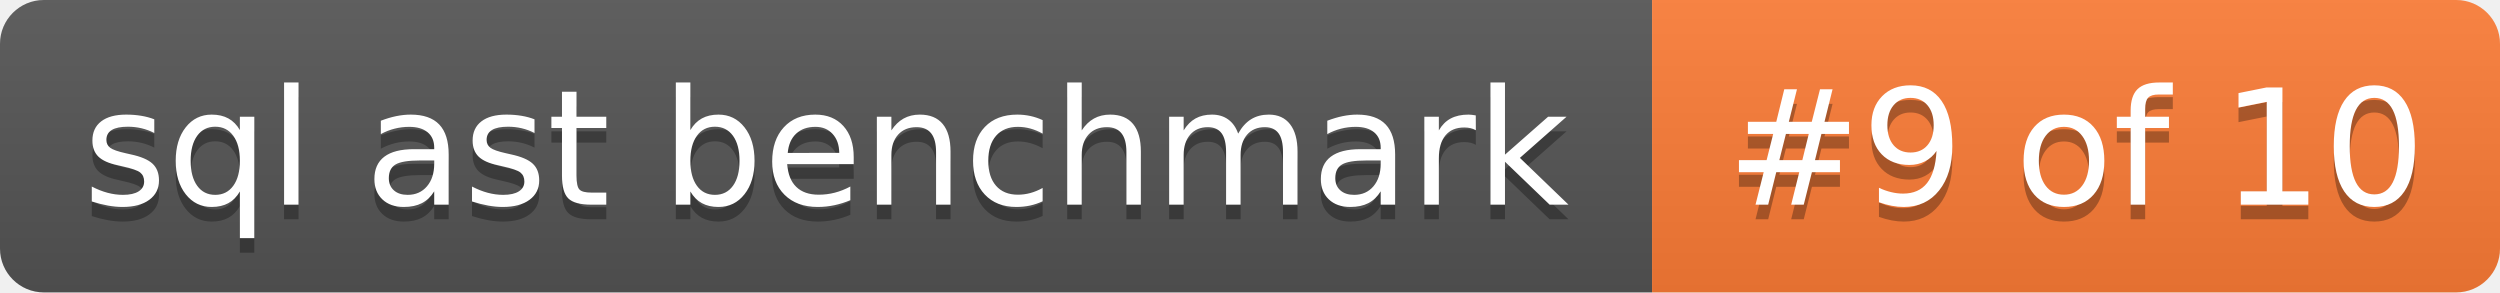
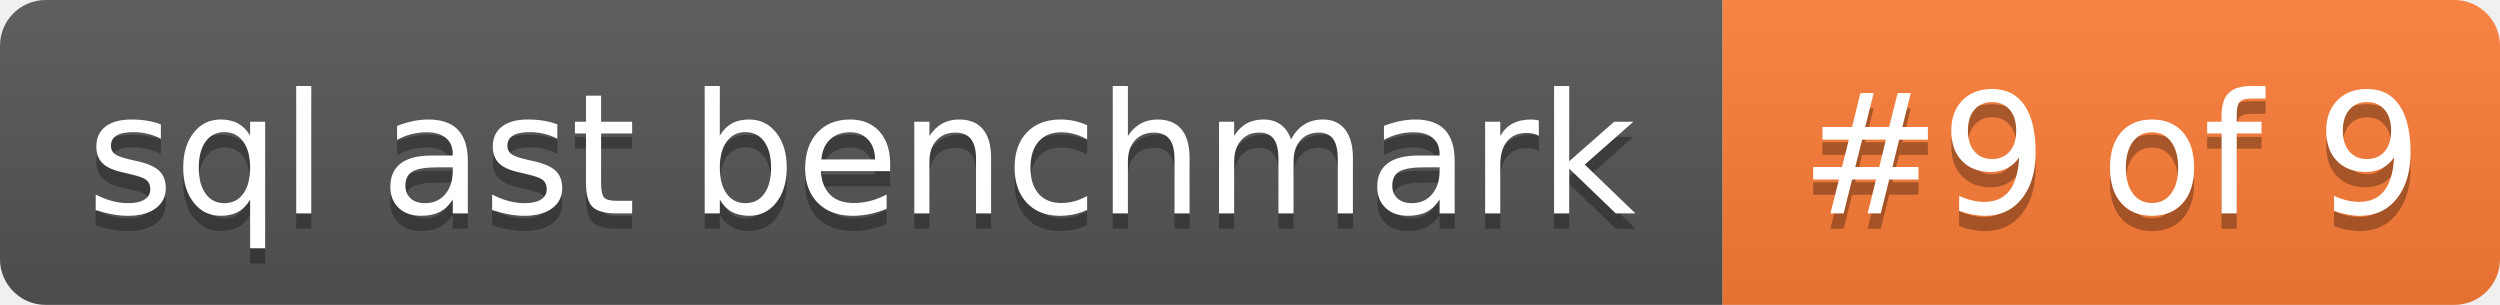
- <svg xmlns="http://www.w3.org/2000/svg" width="171" height="20" role="img" aria-label="sql ast benchmark: #9 of 10">
+ <svg xmlns="http://www.w3.org/2000/svg" width="164" height="20" role="img" aria-label="sql ast benchmark: #9 of 9">
  <linearGradient id="s" x2="0" y2="100%">
    <stop offset="0" stop-color="#bbb" stop-opacity=".1" />
    <stop offset="1" stop-opacity=".1" />
  </linearGradient>
  <clipPath id="r">
-     <rect width="171" height="20" rx="3" fill="#fff" />
+     <rect width="164" height="20" rx="3" fill="#fff" />
  </clipPath>
  <g clip-path="url(#r)">
    <rect width="113" height="20" fill="#555" />
-     <rect x="113" width="58" height="20" fill="#fe7d37" />
-     <rect width="171" height="20" fill="url(#s)" />
+     <rect x="113" width="51" height="20" fill="#fe7d37" />
+     <rect width="164" height="20" fill="url(#s)" />
  </g>
  <g fill="#fff" text-anchor="middle" font-family="Verdana,Geneva,DejaVu Sans,sans-serif" text-rendering="geometricPrecision" font-size="110">
    <text aria-hidden="true" x="565" y="150" fill="#010101" fill-opacity=".3" transform="scale(.1)" textLength="1026">sql ast benchmark</text>
    <text x="565" y="140" transform="scale(.1)" textLength="1026">sql ast benchmark</text>
-     <text aria-hidden="true" x="1420" y="150" fill="#010101" fill-opacity=".3" transform="scale(.1)" textLength="485">#9 of 10</text>
-     <text x="1420" y="140" transform="scale(.1)" textLength="485">#9 of 10</text>
+     <text aria-hidden="true" x="1385" y="150" fill="#010101" fill-opacity=".3" transform="scale(.1)" textLength="415">#9 of 9</text>
+     <text x="1385" y="140" transform="scale(.1)" textLength="415">#9 of 9</text>
  </g>
</svg>
